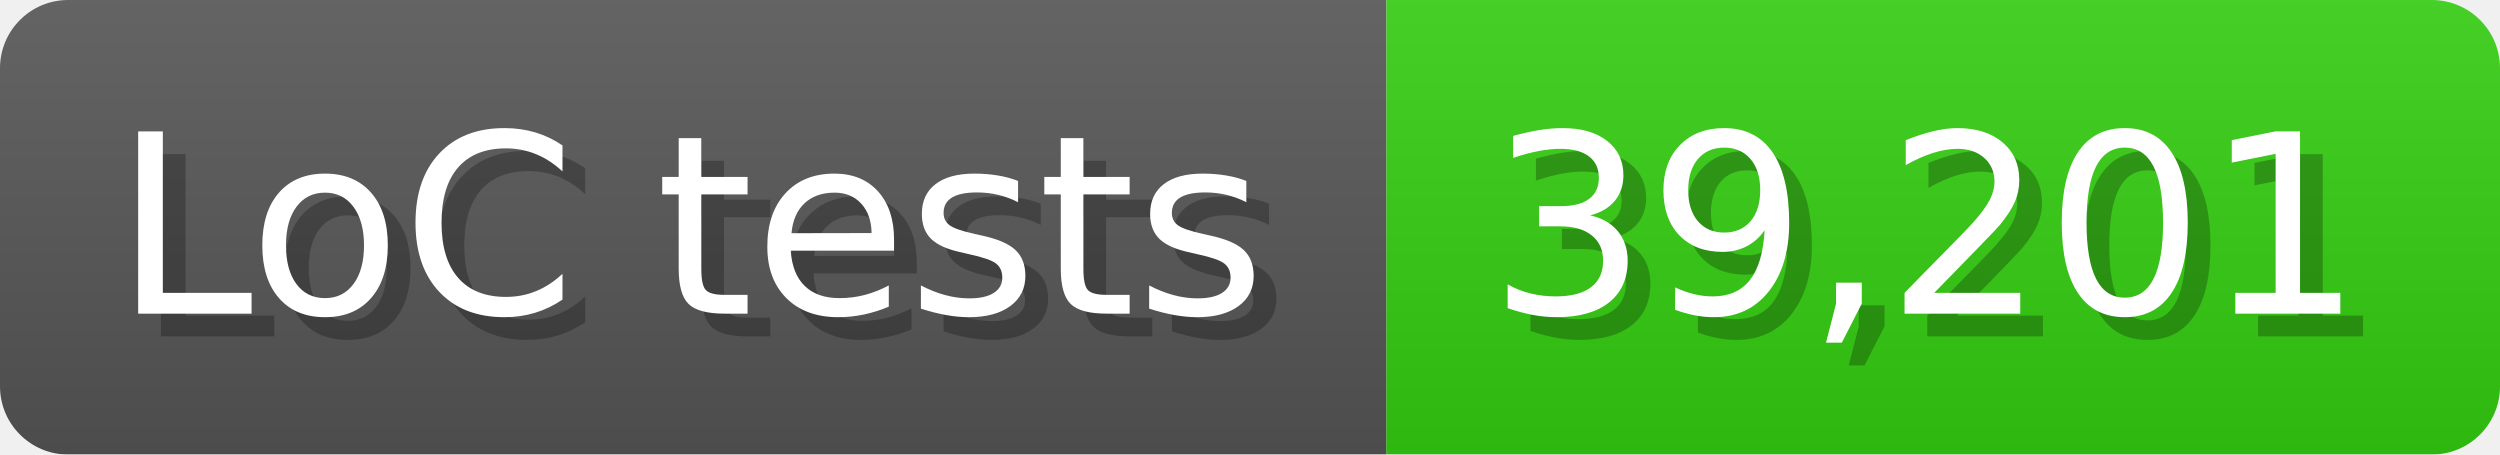
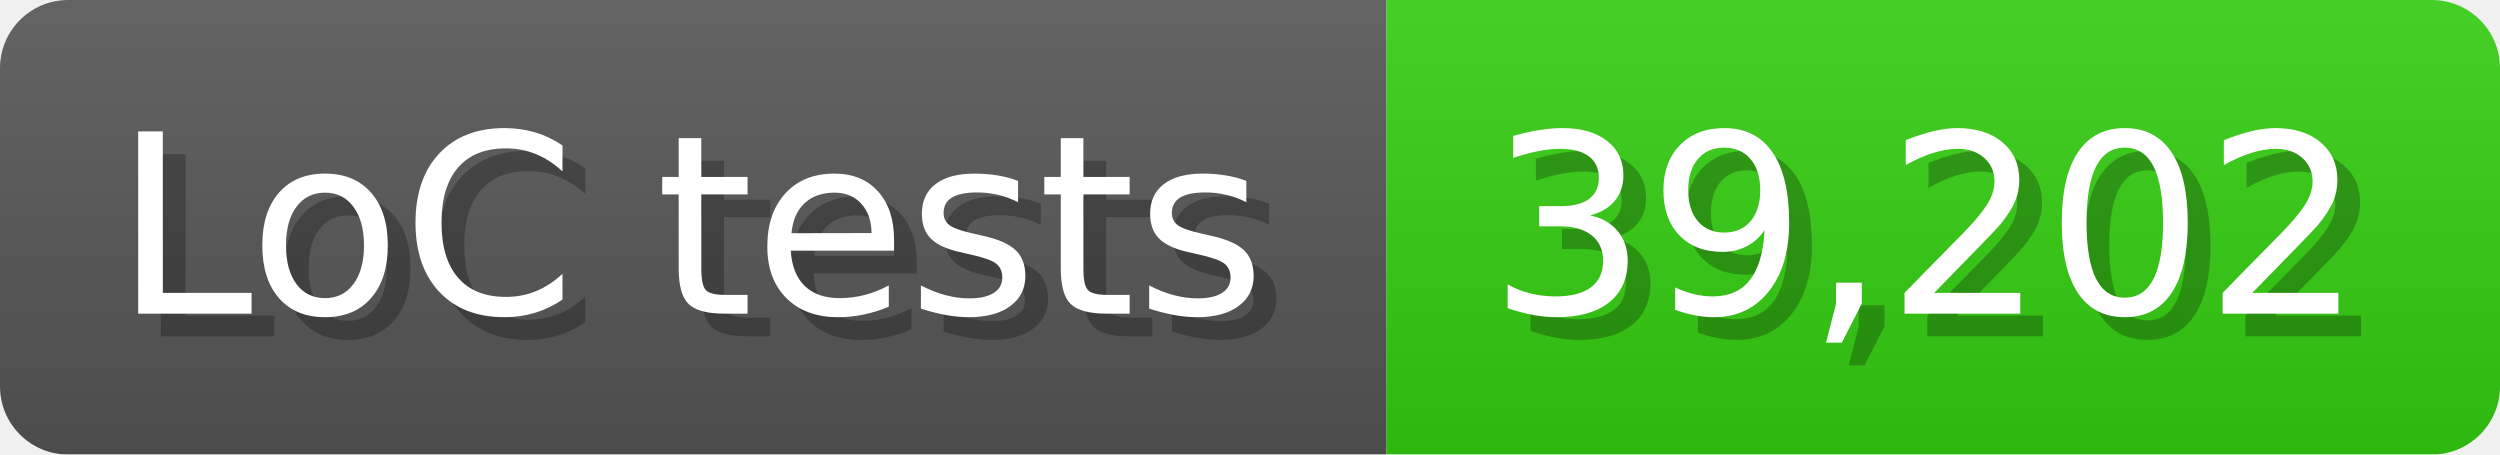
<svg xmlns="http://www.w3.org/2000/svg" width="110" height="20" viewBox="0 0 1100 200">
  <linearGradient id="a" x2="0" y2="100%">
    <stop offset="0" stop-opacity=".1" stop-color="#EEE" />
    <stop offset="1" stop-opacity=".1" />
  </linearGradient>
  <mask id="m">
    <rect width="1100" height="200" rx="30" fill="#FFF" />
  </mask>
  <g mask="url(#m)">
    <rect width="610" height="200" fill="#555" />
    <rect width="490" height="200" fill="#3C1" x="610" />
    <rect width="1100" height="200" fill="url(#a)" />
  </g>
  <g fill="#fff" text-anchor="start" font-family="Verdana,DejaVu Sans,sans-serif" font-size="110">
    <text x="60" y="148" textLength="510" fill="#000" opacity="0.25">LoC tests</text>
    <text x="50" y="138" textLength="510">LoC tests</text>
-     <text x="665" y="148" textLength="390" fill="#000" opacity="0.25">39,201</text>
-     <text x="655" y="138" textLength="390">39,201</text>
+     <text x="665" y="148" textLength="390" fill="#000" opacity="0.25">39,202</text>
+     <text x="655" y="138" textLength="390">39,202</text>
  </g>
</svg>
